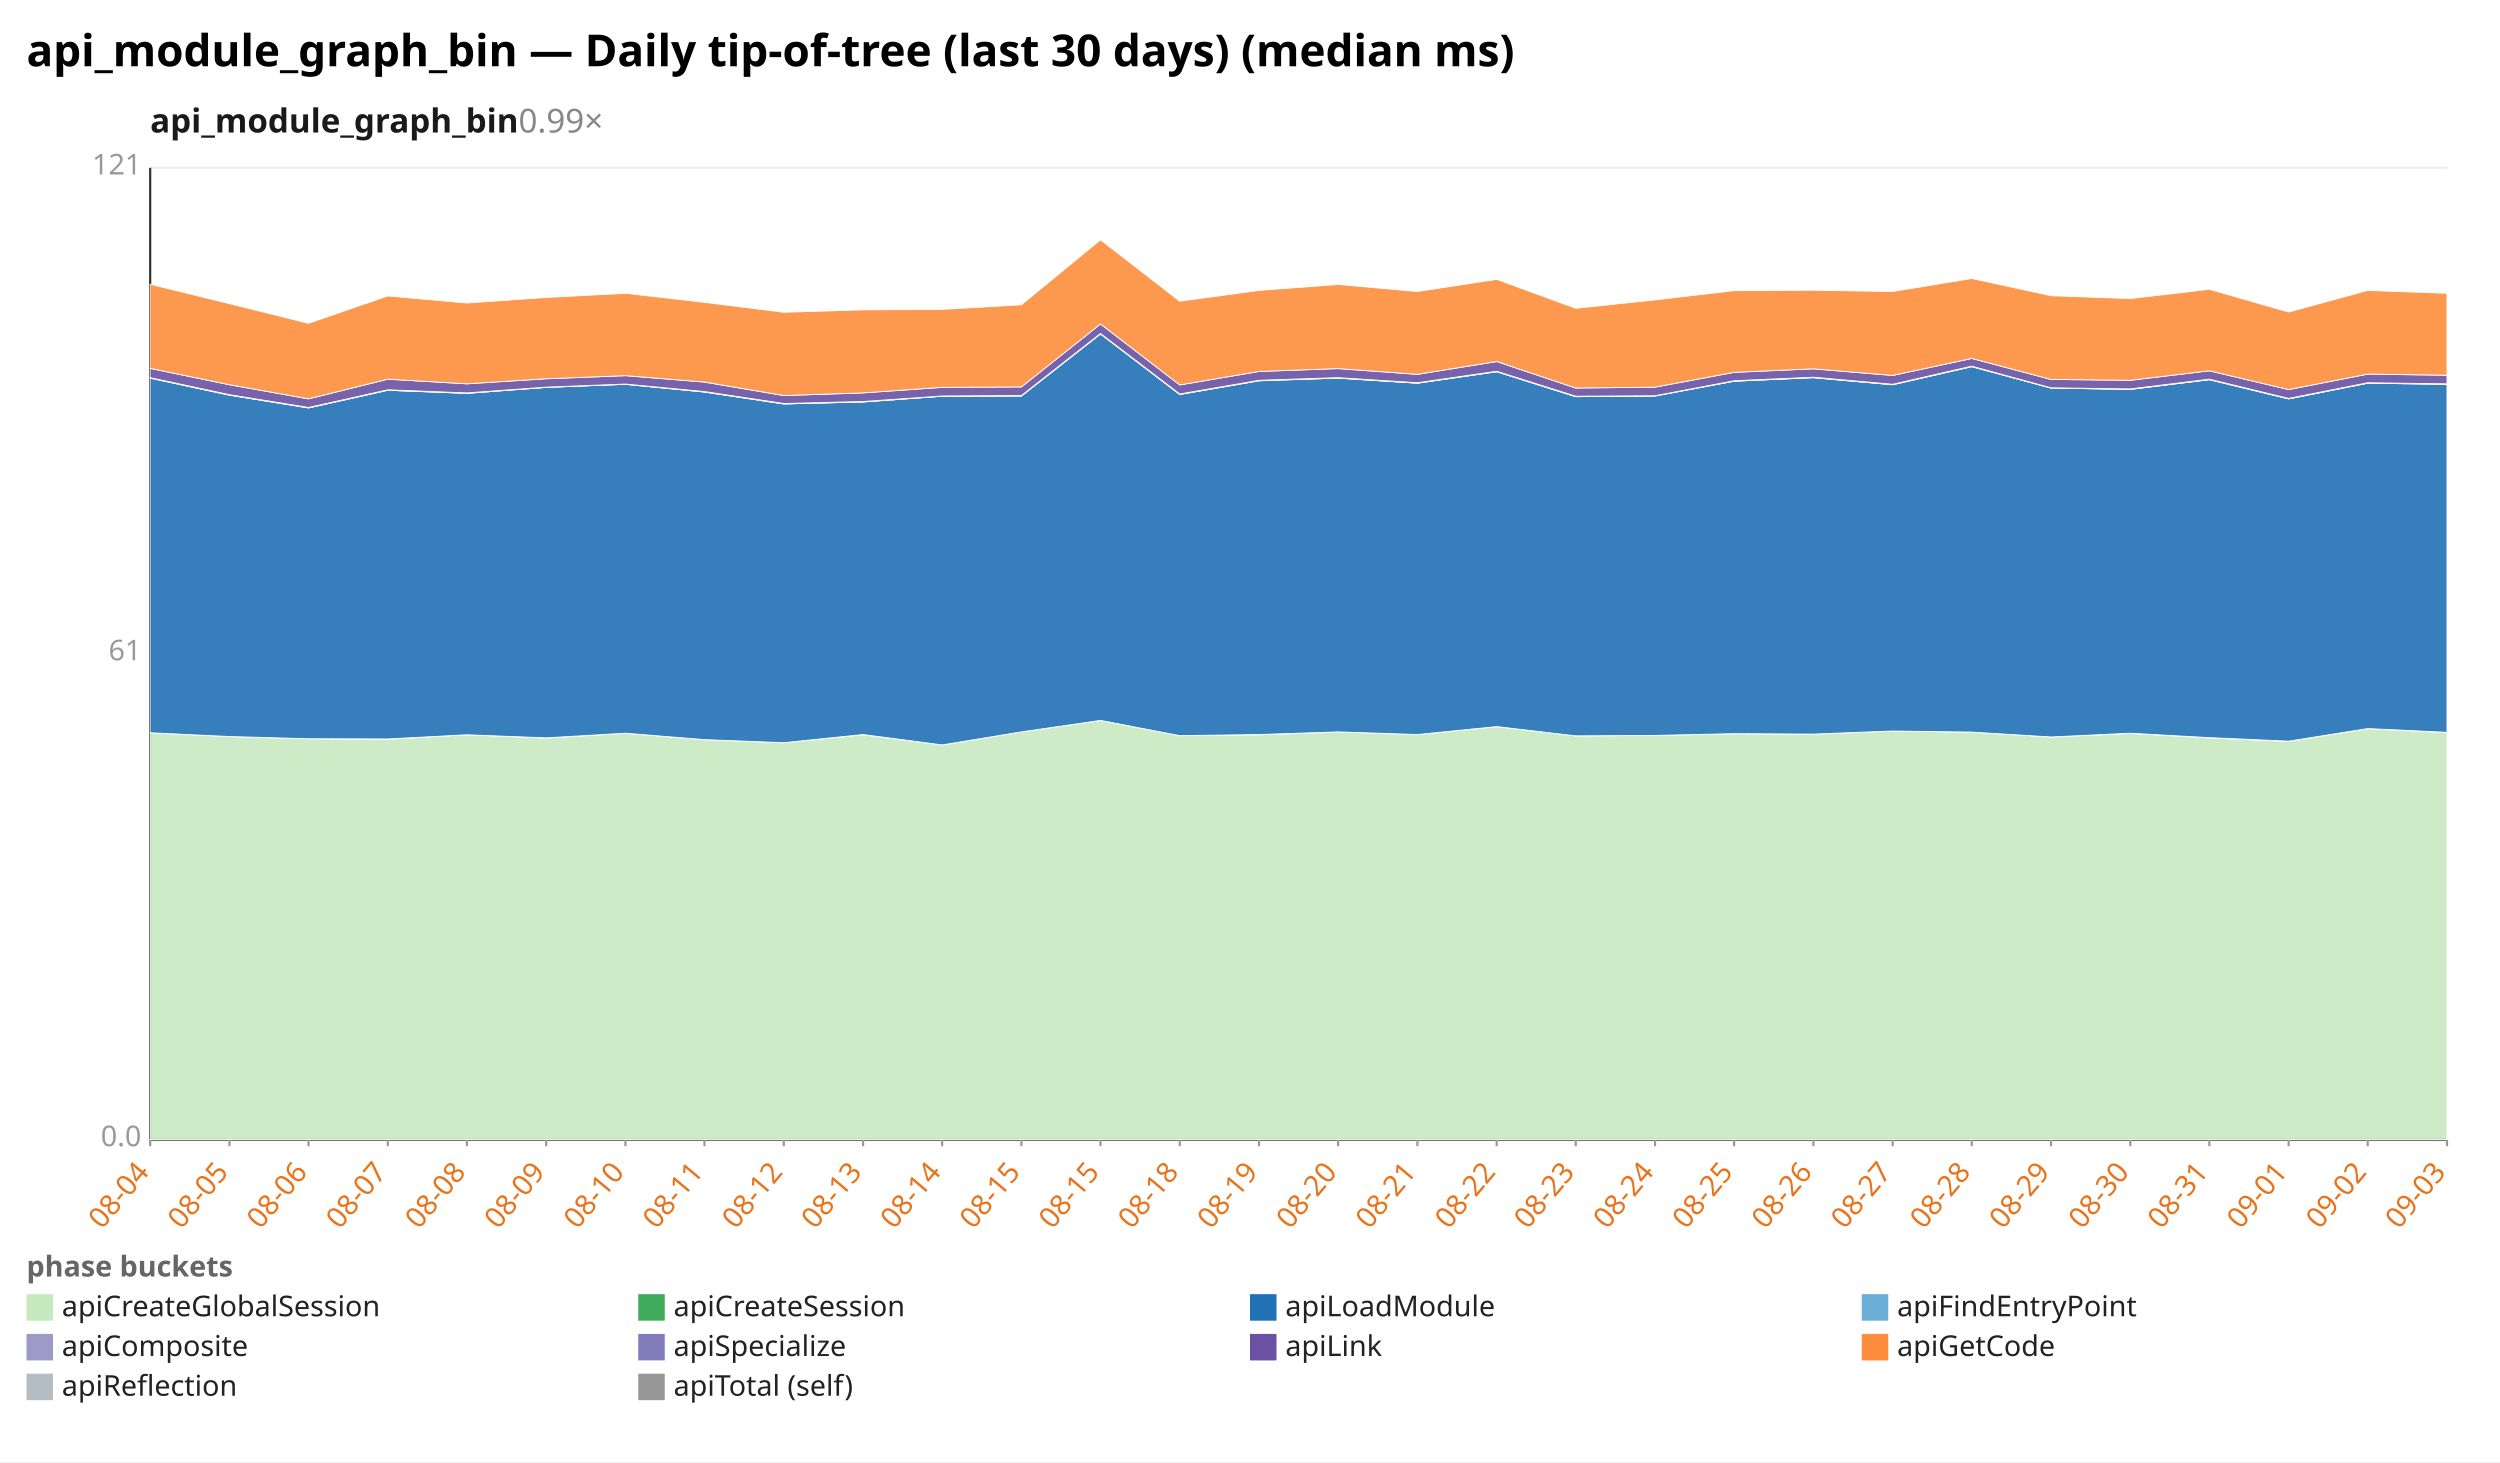
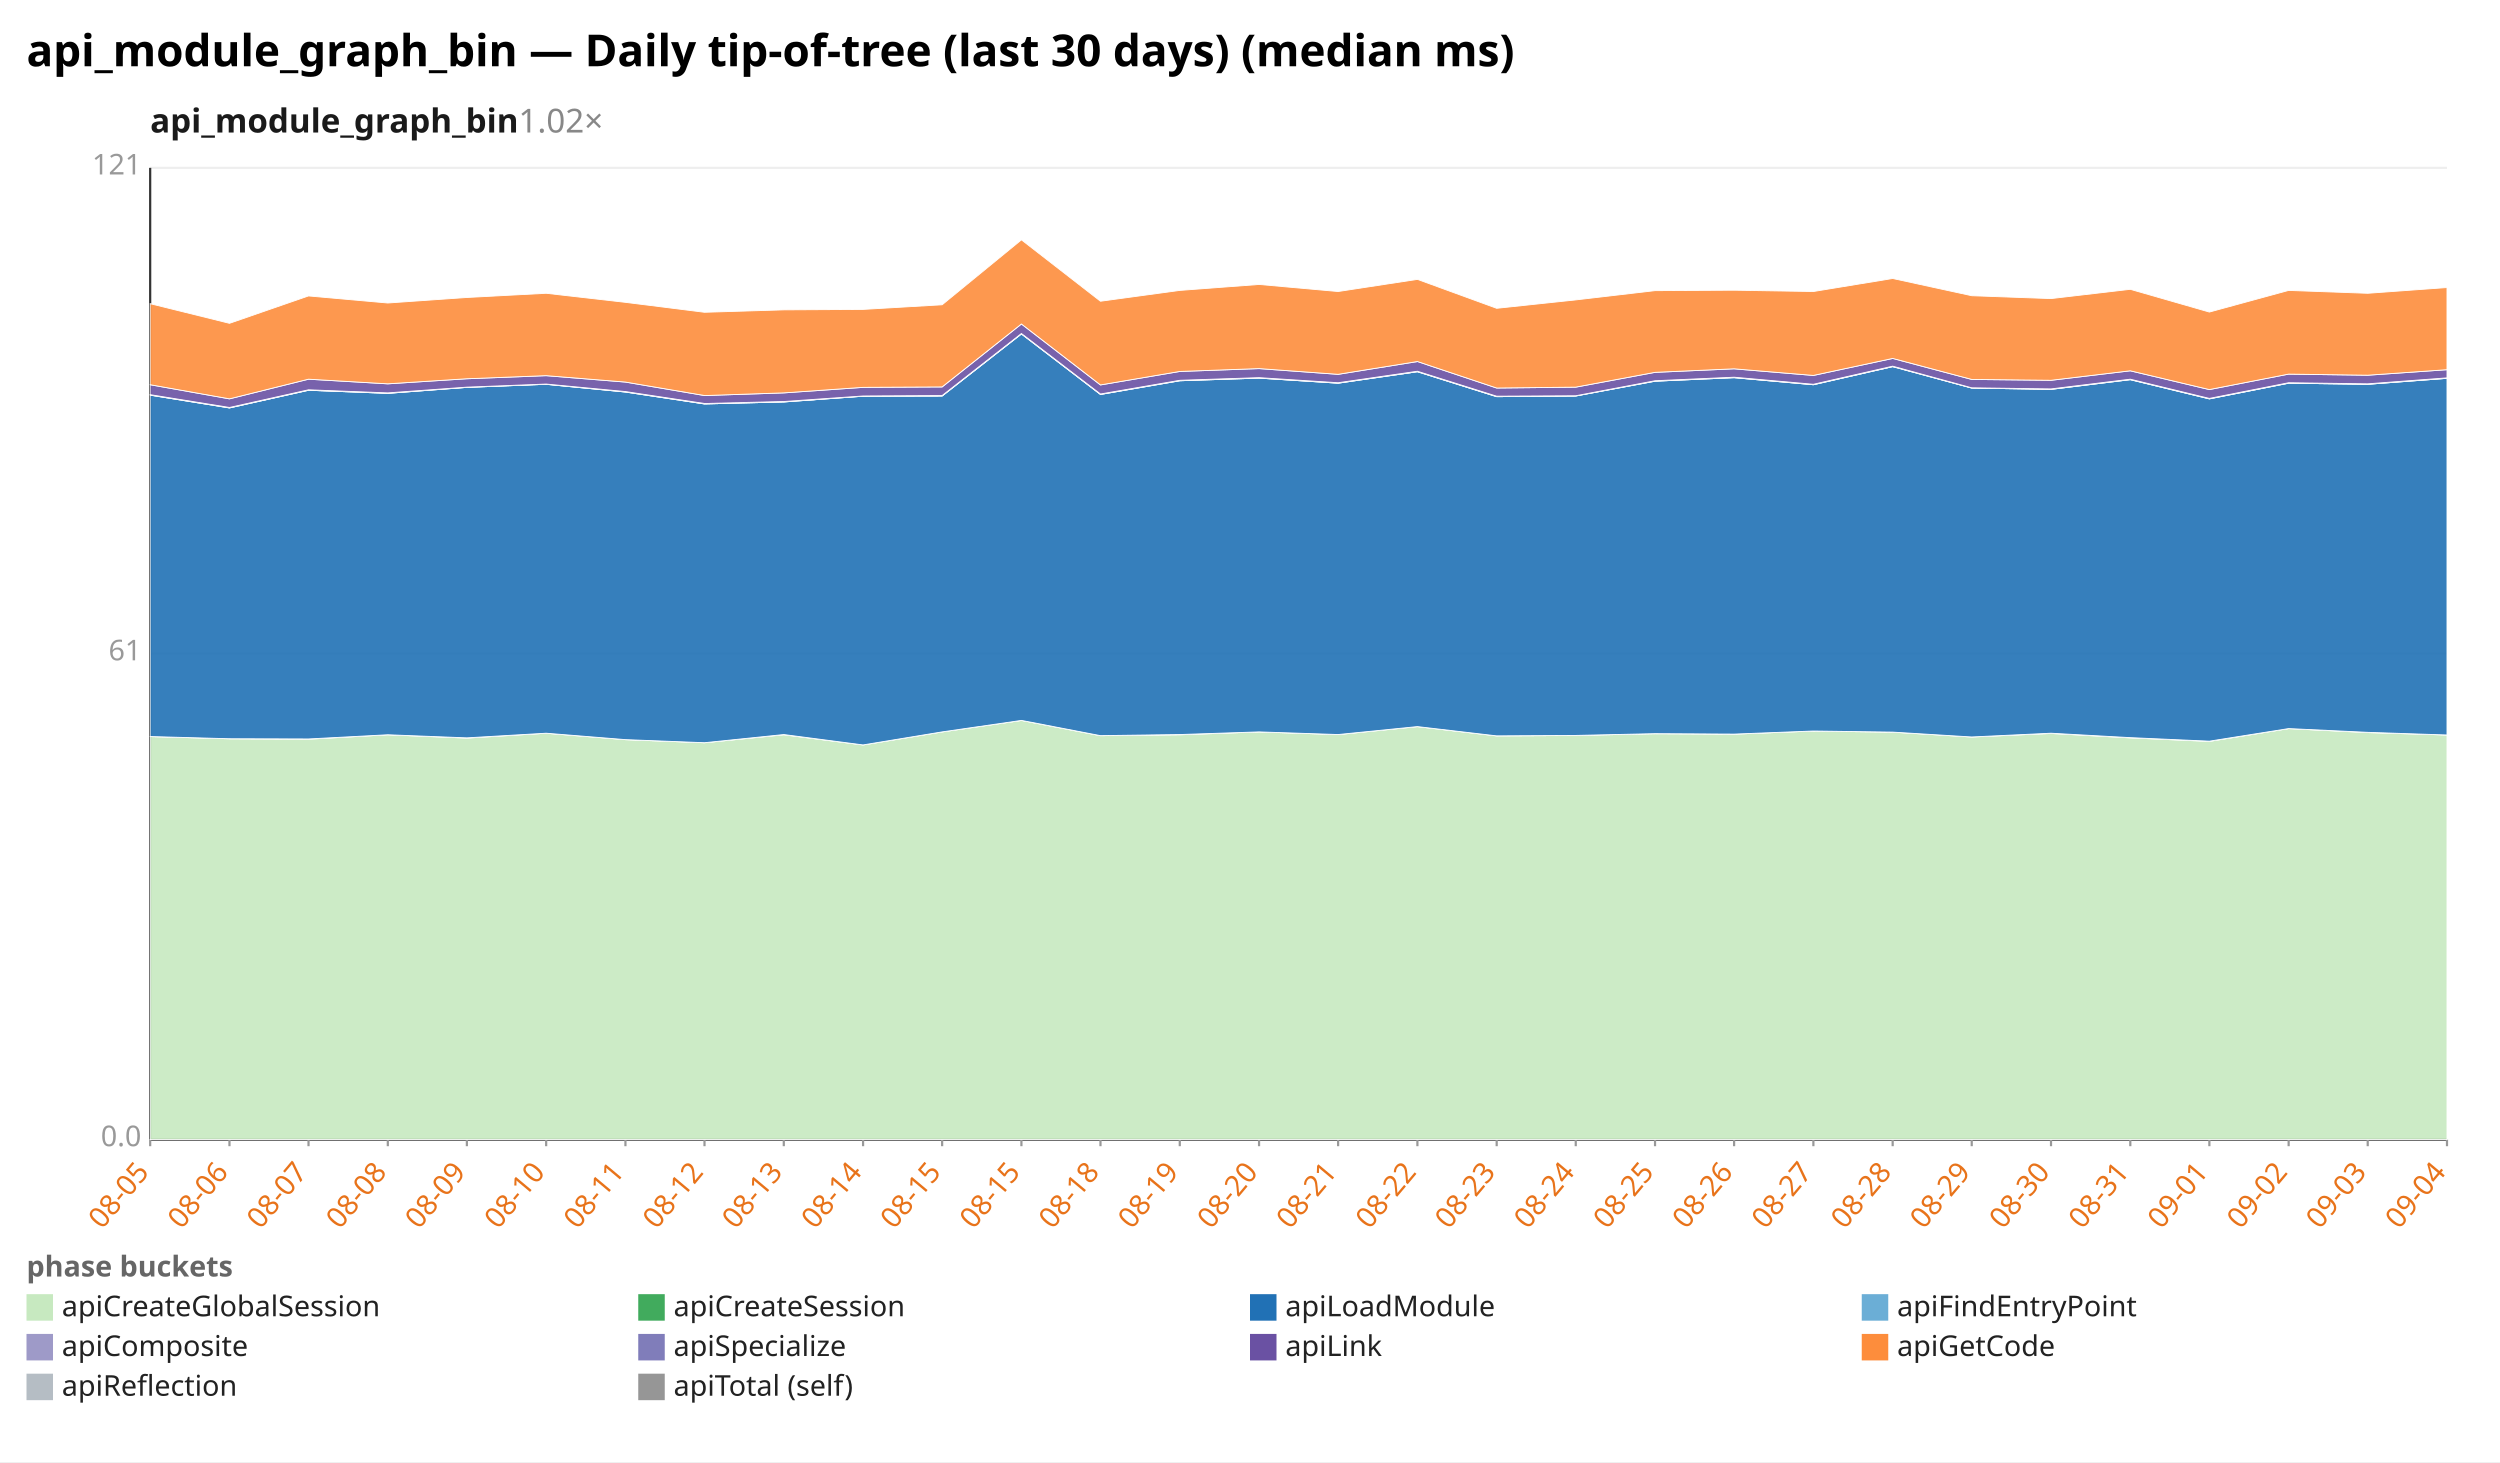
<svg xmlns="http://www.w3.org/2000/svg" width="1132" height="662" viewBox="0 0 1132 662" preserveAspectRatio="xMidYMid meet" font-family="sans-serif" font-size="13">
  <rect width="1132" height="662" fill="white" />
  <text x="12" y="30" font-size="20" font-weight="bold">api_module_graph_bin — Daily tip-of-tree (last 30 days) (median ms)</text>
-   <text x="68" y="60" font-size="15" font-weight="600" fill="#1a1a1a">api_module_graph_bin<tspan fill="#888" font-weight="400" text-decoration="none">  0.99×</tspan>
+   <text x="68" y="60" font-size="15" font-weight="600" fill="#1a1a1a">api_module_graph_bin<tspan fill="#888" font-weight="400" text-decoration="none">  1.02×</tspan>
  </text>
  <line x1="68.0" y1="516.0" x2="1108.0" y2="516.0" stroke="#eee" />
  <text x="64.0" y="519.0" text-anchor="end" fill="#999">0.0</text>
  <line x1="68.0" y1="296.0" x2="1108.0" y2="296.0" stroke="#eee" />
  <text x="64.0" y="299.0" text-anchor="end" fill="#999">61</text>
  <line x1="68.0" y1="76.0" x2="1108.0" y2="76.0" stroke="#eee" />
  <text x="64.0" y="79.0" text-anchor="end" fill="#999">121</text>
  <line x1="68.0" y1="76.0" x2="68.0" y2="516.0" stroke="#333" />
  <line x1="68.0" y1="516.0" x2="1108.0" y2="516.0" stroke="#333" />
  <line x1="68.0" y1="516.0" x2="68.0" y2="519.0" stroke="#999" />
-   <text x="68.0" y="531.0" text-anchor="end" fill="#e8731a" transform="rotate(-50 68.0 531.0)">08-04</text>
+   <text x="68.0" y="531.0" text-anchor="end" fill="#e8731a" transform="rotate(-50 68.0 531.0)">08-05</text>
  <line x1="103.9" y1="516.0" x2="103.9" y2="519.0" stroke="#999" />
-   <text x="103.9" y="531.0" text-anchor="end" fill="#e8731a" transform="rotate(-50 103.9 531.0)">08-05</text>
+   <text x="103.9" y="531.0" text-anchor="end" fill="#e8731a" transform="rotate(-50 103.9 531.0)">08-06</text>
  <line x1="139.7" y1="516.0" x2="139.7" y2="519.0" stroke="#999" />
-   <text x="139.7" y="531.0" text-anchor="end" fill="#e8731a" transform="rotate(-50 139.7 531.0)">08-06</text>
+   <text x="139.7" y="531.0" text-anchor="end" fill="#e8731a" transform="rotate(-50 139.7 531.0)">08-07</text>
  <line x1="175.6" y1="516.0" x2="175.6" y2="519.0" stroke="#999" />
-   <text x="175.6" y="531.0" text-anchor="end" fill="#e8731a" transform="rotate(-50 175.6 531.0)">08-07</text>
+   <text x="175.6" y="531.0" text-anchor="end" fill="#e8731a" transform="rotate(-50 175.6 531.0)">08-08</text>
  <line x1="211.4" y1="516.0" x2="211.4" y2="519.0" stroke="#999" />
-   <text x="211.4" y="531.0" text-anchor="end" fill="#e8731a" transform="rotate(-50 211.4 531.0)">08-08</text>
+   <text x="211.4" y="531.0" text-anchor="end" fill="#e8731a" transform="rotate(-50 211.4 531.0)">08-09</text>
  <line x1="247.3" y1="516.0" x2="247.3" y2="519.0" stroke="#999" />
-   <text x="247.3" y="531.0" text-anchor="end" fill="#e8731a" transform="rotate(-50 247.3 531.0)">08-09</text>
+   <text x="247.3" y="531.0" text-anchor="end" fill="#e8731a" transform="rotate(-50 247.3 531.0)">08-10</text>
  <line x1="283.2" y1="516.0" x2="283.2" y2="519.0" stroke="#999" />
-   <text x="283.2" y="531.0" text-anchor="end" fill="#e8731a" transform="rotate(-50 283.2 531.0)">08-10</text>
+   <text x="283.2" y="531.0" text-anchor="end" fill="#e8731a" transform="rotate(-50 283.2 531.0)">08-11</text>
  <line x1="319.0" y1="516.0" x2="319.0" y2="519.0" stroke="#999" />
-   <text x="319.0" y="531.0" text-anchor="end" fill="#e8731a" transform="rotate(-50 319.0 531.0)">08-11</text>
+   <text x="319.0" y="531.0" text-anchor="end" fill="#e8731a" transform="rotate(-50 319.0 531.0)">08-12</text>
  <line x1="354.9" y1="516.0" x2="354.9" y2="519.0" stroke="#999" />
-   <text x="354.9" y="531.0" text-anchor="end" fill="#e8731a" transform="rotate(-50 354.9 531.0)">08-12</text>
+   <text x="354.9" y="531.0" text-anchor="end" fill="#e8731a" transform="rotate(-50 354.9 531.0)">08-13</text>
  <line x1="390.8" y1="516.0" x2="390.8" y2="519.0" stroke="#999" />
-   <text x="390.8" y="531.0" text-anchor="end" fill="#e8731a" transform="rotate(-50 390.8 531.0)">08-13</text>
+   <text x="390.8" y="531.0" text-anchor="end" fill="#e8731a" transform="rotate(-50 390.8 531.0)">08-14</text>
  <line x1="426.6" y1="516.0" x2="426.6" y2="519.0" stroke="#999" />
-   <text x="426.6" y="531.0" text-anchor="end" fill="#e8731a" transform="rotate(-50 426.6 531.0)">08-14</text>
+   <text x="426.6" y="531.0" text-anchor="end" fill="#e8731a" transform="rotate(-50 426.6 531.0)">08-15</text>
  <line x1="462.5" y1="516.0" x2="462.5" y2="519.0" stroke="#999" />
  <text x="462.5" y="531.0" text-anchor="end" fill="#e8731a" transform="rotate(-50 462.5 531.0)">08-15</text>
  <line x1="498.3" y1="516.0" x2="498.3" y2="519.0" stroke="#999" />
-   <text x="498.3" y="531.0" text-anchor="end" fill="#e8731a" transform="rotate(-50 498.3 531.0)">08-15</text>
+   <text x="498.3" y="531.0" text-anchor="end" fill="#e8731a" transform="rotate(-50 498.3 531.0)">08-18</text>
  <line x1="534.2" y1="516.0" x2="534.2" y2="519.0" stroke="#999" />
-   <text x="534.2" y="531.0" text-anchor="end" fill="#e8731a" transform="rotate(-50 534.2 531.0)">08-18</text>
+   <text x="534.2" y="531.0" text-anchor="end" fill="#e8731a" transform="rotate(-50 534.2 531.0)">08-19</text>
  <line x1="570.1" y1="516.0" x2="570.1" y2="519.0" stroke="#999" />
-   <text x="570.1" y="531.0" text-anchor="end" fill="#e8731a" transform="rotate(-50 570.1 531.0)">08-19</text>
+   <text x="570.1" y="531.0" text-anchor="end" fill="#e8731a" transform="rotate(-50 570.1 531.0)">08-20</text>
  <line x1="605.9" y1="516.0" x2="605.9" y2="519.0" stroke="#999" />
-   <text x="605.9" y="531.0" text-anchor="end" fill="#e8731a" transform="rotate(-50 605.9 531.0)">08-20</text>
+   <text x="605.9" y="531.0" text-anchor="end" fill="#e8731a" transform="rotate(-50 605.9 531.0)">08-21</text>
  <line x1="641.8" y1="516.0" x2="641.8" y2="519.0" stroke="#999" />
-   <text x="641.8" y="531.0" text-anchor="end" fill="#e8731a" transform="rotate(-50 641.8 531.0)">08-21</text>
+   <text x="641.8" y="531.0" text-anchor="end" fill="#e8731a" transform="rotate(-50 641.8 531.0)">08-22</text>
  <line x1="677.7" y1="516.0" x2="677.7" y2="519.0" stroke="#999" />
-   <text x="677.7" y="531.0" text-anchor="end" fill="#e8731a" transform="rotate(-50 677.7 531.0)">08-22</text>
+   <text x="677.7" y="531.0" text-anchor="end" fill="#e8731a" transform="rotate(-50 677.7 531.0)">08-23</text>
  <line x1="713.5" y1="516.0" x2="713.5" y2="519.0" stroke="#999" />
-   <text x="713.5" y="531.0" text-anchor="end" fill="#e8731a" transform="rotate(-50 713.5 531.0)">08-23</text>
+   <text x="713.5" y="531.0" text-anchor="end" fill="#e8731a" transform="rotate(-50 713.5 531.0)">08-24</text>
  <line x1="749.4" y1="516.0" x2="749.4" y2="519.0" stroke="#999" />
-   <text x="749.4" y="531.0" text-anchor="end" fill="#e8731a" transform="rotate(-50 749.4 531.0)">08-24</text>
+   <text x="749.4" y="531.0" text-anchor="end" fill="#e8731a" transform="rotate(-50 749.4 531.0)">08-25</text>
  <line x1="785.2" y1="516.0" x2="785.2" y2="519.0" stroke="#999" />
-   <text x="785.2" y="531.0" text-anchor="end" fill="#e8731a" transform="rotate(-50 785.2 531.0)">08-25</text>
+   <text x="785.2" y="531.0" text-anchor="end" fill="#e8731a" transform="rotate(-50 785.2 531.0)">08-26</text>
  <line x1="821.1" y1="516.0" x2="821.1" y2="519.0" stroke="#999" />
-   <text x="821.1" y="531.0" text-anchor="end" fill="#e8731a" transform="rotate(-50 821.1 531.0)">08-26</text>
+   <text x="821.1" y="531.0" text-anchor="end" fill="#e8731a" transform="rotate(-50 821.1 531.0)">08-27</text>
  <line x1="857.0" y1="516.0" x2="857.0" y2="519.0" stroke="#999" />
-   <text x="857.0" y="531.0" text-anchor="end" fill="#e8731a" transform="rotate(-50 857.0 531.0)">08-27</text>
+   <text x="857.0" y="531.0" text-anchor="end" fill="#e8731a" transform="rotate(-50 857.0 531.0)">08-28</text>
  <line x1="892.8" y1="516.0" x2="892.8" y2="519.0" stroke="#999" />
-   <text x="892.8" y="531.0" text-anchor="end" fill="#e8731a" transform="rotate(-50 892.8 531.0)">08-28</text>
+   <text x="892.8" y="531.0" text-anchor="end" fill="#e8731a" transform="rotate(-50 892.8 531.0)">08-29</text>
  <line x1="928.7" y1="516.0" x2="928.7" y2="519.0" stroke="#999" />
-   <text x="928.7" y="531.0" text-anchor="end" fill="#e8731a" transform="rotate(-50 928.7 531.0)">08-29</text>
+   <text x="928.7" y="531.0" text-anchor="end" fill="#e8731a" transform="rotate(-50 928.7 531.0)">08-30</text>
  <line x1="964.6" y1="516.0" x2="964.6" y2="519.0" stroke="#999" />
-   <text x="964.6" y="531.0" text-anchor="end" fill="#e8731a" transform="rotate(-50 964.6 531.0)">08-30</text>
+   <text x="964.6" y="531.0" text-anchor="end" fill="#e8731a" transform="rotate(-50 964.6 531.0)">08-31</text>
  <line x1="1000.4" y1="516.0" x2="1000.4" y2="519.0" stroke="#999" />
-   <text x="1000.4" y="531.0" text-anchor="end" fill="#e8731a" transform="rotate(-50 1000.4 531.0)">08-31</text>
+   <text x="1000.4" y="531.0" text-anchor="end" fill="#e8731a" transform="rotate(-50 1000.4 531.0)">09-01</text>
  <line x1="1036.3" y1="516.0" x2="1036.3" y2="519.0" stroke="#999" />
-   <text x="1036.3" y="531.0" text-anchor="end" fill="#e8731a" transform="rotate(-50 1036.3 531.0)">09-01</text>
+   <text x="1036.3" y="531.0" text-anchor="end" fill="#e8731a" transform="rotate(-50 1036.3 531.0)">09-02</text>
  <line x1="1072.1" y1="516.0" x2="1072.1" y2="519.0" stroke="#999" />
-   <text x="1072.1" y="531.0" text-anchor="end" fill="#e8731a" transform="rotate(-50 1072.1 531.0)">09-02</text>
+   <text x="1072.1" y="531.0" text-anchor="end" fill="#e8731a" transform="rotate(-50 1072.1 531.0)">09-03</text>
  <line x1="1108.0" y1="516.0" x2="1108.0" y2="519.0" stroke="#999" />
-   <text x="1108.0" y="531.0" text-anchor="end" fill="#e8731a" transform="rotate(-50 1108.0 531.0)">09-03</text>
-   <polygon points="68.0,331.8 103.9,333.5 139.7,334.5 175.6,334.7 211.4,332.7 247.3,334.2 283.2,332.0 319.0,334.9 354.9,336.3 390.8,332.7 426.6,337.3 462.5,331.4 498.3,326.2 534.2,333.1 570.1,332.7 605.9,331.4 641.8,332.6 677.7,329.0 713.5,333.2 749.4,333.0 785.2,332.2 821.1,332.4 857.0,331.0 892.8,331.5 928.7,333.7 964.6,332.1 1000.4,334.1 1036.3,335.7 1072.1,329.9 1108.0,331.7 1108.0,516.0 1072.1,516.0 1036.3,516.0 1000.4,516.0 964.6,516.0 928.7,516.0 892.8,516.0 857.0,516.0 821.1,516.0 785.2,516.0 749.4,516.0 713.5,516.0 677.7,516.0 641.8,516.0 605.9,516.0 570.1,516.0 534.2,516.0 498.3,516.0 462.5,516.0 426.6,516.0 390.8,516.0 354.9,516.0 319.0,516.0 283.2,516.0 247.3,516.0 211.4,516.0 175.6,516.0 139.7,516.0 103.9,516.0 68.0,516.0" fill="#c7e9c0" fill-opacity="0.9" stroke="#fff" stroke-width="0.4" />
-   <polygon points="68.0,331.8 103.9,333.5 139.7,334.5 175.6,334.6 211.4,332.7 247.3,334.1 283.2,332.0 319.0,334.9 354.9,336.3 390.8,332.6 426.6,337.3 462.5,331.4 498.3,326.2 534.2,333.1 570.1,332.6 605.9,331.4 641.8,332.6 677.7,329.0 713.5,333.2 749.4,333.0 785.2,332.2 821.1,332.4 857.0,331.0 892.8,331.5 928.7,333.7 964.6,332.0 1000.4,334.0 1036.3,335.6 1072.1,329.9 1108.0,331.6 1108.0,331.7 1072.1,329.9 1036.3,335.7 1000.4,334.1 964.6,332.1 928.7,333.7 892.8,331.5 857.0,331.0 821.1,332.4 785.2,332.2 749.4,333.0 713.5,333.2 677.7,329.0 641.8,332.6 605.9,331.4 570.1,332.7 534.2,333.1 498.3,326.2 462.5,331.4 426.6,337.3 390.8,332.7 354.9,336.3 319.0,334.9 283.2,332.0 247.3,334.2 211.4,332.7 175.6,334.7 139.7,334.5 103.9,333.5 68.0,331.8" fill="#41ab5d" fill-opacity="0.9" stroke="#fff" stroke-width="0.4" />
-   <polygon points="68.0,171.2 103.9,178.9 139.7,184.7 175.6,176.7 211.4,178.1 247.3,175.4 283.2,174.0 319.0,177.5 354.9,182.9 390.8,182.0 426.6,179.4 462.5,179.3 498.3,151.2 534.2,178.6 570.1,172.4 605.9,171.2 641.8,173.5 677.7,168.3 713.5,179.6 749.4,179.3 785.2,172.6 821.1,171.0 857.0,174.2 892.8,166.0 928.7,175.7 964.6,176.3 1000.4,171.9 1036.3,180.6 1072.1,173.5 1108.0,174.0 1108.0,331.6 1072.1,329.9 1036.3,335.6 1000.4,334.0 964.6,332.0 928.7,333.7 892.8,331.5 857.0,331.0 821.1,332.4 785.2,332.2 749.4,333.0 713.5,333.2 677.7,329.0 641.8,332.6 605.9,331.4 570.1,332.6 534.2,333.1 498.3,326.2 462.5,331.4 426.6,337.3 390.8,332.6 354.9,336.3 319.0,334.9 283.2,332.0 247.3,334.1 211.4,332.7 175.6,334.6 139.7,334.5 103.9,333.5 68.0,331.8" fill="#2171b5" fill-opacity="0.9" stroke="#fff" stroke-width="0.4" />
-   <polygon points="68.0,171.2 103.9,178.9 139.7,184.7 175.6,176.7 211.4,178.1 247.3,175.4 283.2,174.0 319.0,177.5 354.9,182.9 390.8,182.0 426.6,179.4 462.5,179.3 498.3,151.2 534.2,178.6 570.1,172.4 605.9,171.2 641.8,173.5 677.7,168.3 713.5,179.6 749.4,179.3 785.2,172.6 821.1,171.0 857.0,174.2 892.8,166.0 928.7,175.7 964.6,176.3 1000.4,171.9 1036.3,180.6 1072.1,173.5 1108.0,174.0 1108.0,174.0 1072.1,173.5 1036.3,180.6 1000.4,171.9 964.6,176.3 928.7,175.7 892.8,166.0 857.0,174.2 821.1,171.0 785.2,172.6 749.4,179.3 713.5,179.6 677.7,168.3 641.8,173.5 605.9,171.2 570.1,172.4 534.2,178.6 498.3,151.2 462.5,179.3 426.6,179.4 390.8,182.0 354.9,182.9 319.0,177.5 283.2,174.0 247.3,175.4 211.4,178.1 175.6,176.7 139.7,184.7 103.9,178.9 68.0,171.2" fill="#6baed6" fill-opacity="0.9" stroke="#fff" stroke-width="0.4" />
-   <polygon points="68.0,171.0 103.9,178.7 139.7,184.5 175.6,176.5 211.4,177.9 247.3,175.3 283.2,173.9 319.0,177.3 354.9,182.7 390.8,181.8 426.6,179.3 462.5,179.1 498.3,151.0 534.2,178.4 570.1,172.2 605.9,171.0 641.8,173.3 677.7,168.1 713.5,179.4 749.4,179.2 785.2,172.4 821.1,170.8 857.0,174.0 892.8,165.8 928.7,175.6 964.6,176.1 1000.4,171.7 1036.3,180.4 1072.1,173.3 1108.0,173.8 1108.0,174.0 1072.1,173.5 1036.3,180.6 1000.4,171.9 964.6,176.3 928.7,175.7 892.8,166.0 857.0,174.2 821.1,171.0 785.2,172.6 749.4,179.3 713.5,179.6 677.7,168.3 641.8,173.5 605.9,171.2 570.1,172.4 534.2,178.6 498.3,151.2 462.5,179.3 426.6,179.4 390.8,182.0 354.9,182.9 319.0,177.5 283.2,174.0 247.3,175.4 211.4,178.1 175.6,176.7 139.7,184.7 103.9,178.9 68.0,171.2" fill="#9e9ac8" fill-opacity="0.9" stroke="#fff" stroke-width="0.4" />
-   <polygon points="68.0,166.8 103.9,174.2 139.7,180.6 175.6,171.7 211.4,173.8 247.3,171.5 283.2,170.1 319.0,173.0 354.9,179.1 390.8,177.9 426.6,175.4 462.5,175.2 498.3,146.7 534.2,174.3 570.1,168.2 605.9,166.9 641.8,169.5 677.7,163.7 713.5,175.7 749.4,175.3 785.2,168.6 821.1,167.0 857.0,170.0 892.8,162.3 928.7,171.8 964.6,172.2 1000.4,167.9 1036.3,176.4 1072.1,169.4 1108.0,169.9 1108.0,173.8 1072.1,173.3 1036.3,180.4 1000.4,171.7 964.6,176.1 928.7,175.6 892.8,165.8 857.0,174.0 821.1,170.8 785.2,172.4 749.4,179.2 713.5,179.4 677.7,168.1 641.8,173.3 605.9,171.0 570.1,172.2 534.2,178.4 498.3,151.0 462.5,179.1 426.6,179.3 390.8,181.8 354.9,182.7 319.0,177.3 283.2,173.9 247.3,175.3 211.4,177.9 175.6,176.5 139.7,184.5 103.9,178.7 68.0,171.0" fill="#6a51a3" fill-opacity="0.9" stroke="#fff" stroke-width="0.4" />
-   <polygon points="68.0,128.7 103.9,137.5 139.7,146.4 175.6,134.0 211.4,137.2 247.3,134.7 283.2,132.8 319.0,136.9 354.9,141.4 390.8,140.3 426.6,140.1 462.5,138.0 498.3,108.6 534.2,136.4 570.1,131.5 605.9,128.8 641.8,132.0 677.7,126.5 713.5,139.6 749.4,135.8 785.2,131.6 821.1,131.4 857.0,132.0 892.8,126.1 928.7,133.9 964.6,135.2 1000.4,131.0 1036.3,141.3 1072.1,131.5 1108.0,132.8 1108.0,169.9 1072.1,169.4 1036.3,176.4 1000.4,167.9 964.6,172.2 928.7,171.8 892.8,162.3 857.0,170.0 821.1,167.0 785.2,168.6 749.4,175.3 713.5,175.7 677.7,163.7 641.8,169.5 605.9,166.9 570.1,168.2 534.2,174.3 498.3,146.7 462.5,175.2 426.6,175.4 390.8,177.9 354.9,179.1 319.0,173.0 283.2,170.1 247.3,171.5 211.4,173.8 175.6,171.7 139.7,180.6 103.9,174.2 68.0,166.8" fill="#fd8d3c" fill-opacity="0.9" stroke="#fff" stroke-width="0.4" />
+   <text x="1108.0" y="531.0" text-anchor="end" fill="#e8731a" transform="rotate(-50 1108.0 531.0)">09-04</text>
+   <polygon points="68.0,333.5 103.9,334.5 139.7,334.7 175.6,332.7 211.4,334.2 247.3,332.0 283.2,334.9 319.0,336.3 354.9,332.7 390.8,337.3 426.6,331.4 462.5,326.2 498.3,333.1 534.2,332.7 570.1,331.4 605.9,332.6 641.8,329.0 677.7,333.2 713.5,333.0 749.4,332.2 785.2,332.4 821.1,331.0 857.0,331.5 892.8,333.7 928.7,332.1 964.6,334.1 1000.4,335.7 1036.3,329.9 1072.1,331.7 1108.0,332.8 1108.0,516.0 1072.1,516.0 1036.3,516.0 1000.4,516.0 964.6,516.0 928.7,516.0 892.8,516.0 857.0,516.0 821.1,516.0 785.2,516.0 749.4,516.0 713.5,516.0 677.7,516.0 641.8,516.0 605.9,516.0 570.1,516.0 534.2,516.0 498.3,516.0 462.5,516.0 426.6,516.0 390.8,516.0 354.9,516.0 319.0,516.0 283.2,516.0 247.3,516.0 211.4,516.0 175.6,516.0 139.7,516.0 103.9,516.0 68.0,516.0" fill="#c7e9c0" fill-opacity="0.9" stroke="#fff" stroke-width="0.4" />
+   <polygon points="68.0,333.5 103.9,334.5 139.7,334.6 175.6,332.7 211.4,334.1 247.3,332.0 283.2,334.9 319.0,336.3 354.9,332.6 390.8,337.3 426.6,331.4 462.5,326.2 498.3,333.1 534.2,332.6 570.1,331.4 605.9,332.6 641.8,329.0 677.7,333.2 713.5,333.0 749.4,332.2 785.2,332.4 821.1,331.0 857.0,331.5 892.8,333.7 928.7,332.0 964.6,334.0 1000.4,335.6 1036.3,329.9 1072.1,331.6 1108.0,332.8 1108.0,332.8 1072.1,331.7 1036.3,329.9 1000.4,335.7 964.6,334.1 928.7,332.1 892.8,333.7 857.0,331.5 821.1,331.0 785.2,332.4 749.4,332.2 713.5,333.0 677.7,333.2 641.8,329.0 605.9,332.6 570.1,331.4 534.2,332.7 498.3,333.1 462.5,326.2 426.6,331.4 390.8,337.3 354.9,332.7 319.0,336.3 283.2,334.9 247.3,332.0 211.4,334.2 175.6,332.7 139.7,334.7 103.9,334.5 68.0,333.5" fill="#41ab5d" fill-opacity="0.9" stroke="#fff" stroke-width="0.4" />
+   <polygon points="68.0,178.9 103.9,184.7 139.7,176.7 175.6,178.1 211.4,175.4 247.3,174.0 283.2,177.5 319.0,182.9 354.9,182.0 390.8,179.4 426.6,179.3 462.5,151.2 498.3,178.6 534.2,172.4 570.1,171.2 605.9,173.5 641.8,168.3 677.7,179.6 713.5,179.3 749.4,172.6 785.2,171.0 821.1,174.2 857.0,166.0 892.8,175.7 928.7,176.3 964.6,171.9 1000.4,180.6 1036.3,173.5 1072.1,174.0 1108.0,171.3 1108.0,332.8 1072.1,331.6 1036.3,329.9 1000.4,335.6 964.6,334.0 928.7,332.0 892.8,333.7 857.0,331.5 821.1,331.0 785.2,332.4 749.4,332.2 713.5,333.0 677.7,333.2 641.8,329.0 605.9,332.6 570.1,331.4 534.2,332.6 498.3,333.1 462.5,326.2 426.6,331.4 390.8,337.3 354.9,332.6 319.0,336.3 283.2,334.9 247.3,332.0 211.4,334.1 175.6,332.7 139.7,334.6 103.9,334.5 68.0,333.5" fill="#2171b5" fill-opacity="0.9" stroke="#fff" stroke-width="0.4" />
+   <polygon points="68.0,178.9 103.9,184.7 139.7,176.7 175.6,178.1 211.4,175.4 247.3,174.0 283.2,177.5 319.0,182.9 354.9,182.0 390.8,179.4 426.6,179.3 462.5,151.2 498.3,178.6 534.2,172.4 570.1,171.2 605.9,173.5 641.8,168.3 677.7,179.6 713.5,179.3 749.4,172.6 785.2,171.0 821.1,174.2 857.0,166.0 892.8,175.7 928.7,176.3 964.6,171.9 1000.4,180.6 1036.3,173.5 1072.1,174.0 1108.0,171.3 1108.0,171.3 1072.1,174.0 1036.3,173.5 1000.4,180.6 964.6,171.9 928.7,176.3 892.8,175.7 857.0,166.0 821.1,174.2 785.2,171.0 749.4,172.6 713.5,179.3 677.7,179.6 641.8,168.3 605.9,173.5 570.1,171.2 534.2,172.4 498.3,178.6 462.5,151.2 426.6,179.3 390.8,179.4 354.9,182.0 319.0,182.9 283.2,177.5 247.3,174.0 211.4,175.4 175.6,178.1 139.7,176.7 103.9,184.7 68.0,178.9" fill="#6baed6" fill-opacity="0.9" stroke="#fff" stroke-width="0.4" />
+   <polygon points="68.0,178.7 103.9,184.5 139.7,176.5 175.6,177.9 211.4,175.3 247.3,173.9 283.2,177.3 319.0,182.7 354.9,181.8 390.8,179.3 426.6,179.1 462.5,151.0 498.3,178.4 534.2,172.2 570.1,171.0 605.9,173.3 641.8,168.1 677.7,179.4 713.5,179.2 749.4,172.4 785.2,170.8 821.1,174.0 857.0,165.8 892.8,175.6 928.7,176.1 964.6,171.7 1000.4,180.4 1036.3,173.3 1072.1,173.8 1108.0,171.1 1108.0,171.3 1072.1,174.0 1036.3,173.5 1000.4,180.6 964.6,171.9 928.7,176.3 892.8,175.7 857.0,166.0 821.1,174.2 785.2,171.0 749.4,172.6 713.5,179.3 677.7,179.6 641.8,168.3 605.9,173.5 570.1,171.2 534.2,172.4 498.3,178.6 462.5,151.2 426.6,179.3 390.8,179.4 354.9,182.0 319.0,182.9 283.2,177.5 247.3,174.0 211.4,175.4 175.6,178.1 139.7,176.7 103.9,184.7 68.0,178.9" fill="#9e9ac8" fill-opacity="0.9" stroke="#fff" stroke-width="0.4" />
+   <polygon points="68.0,174.2 103.9,180.6 139.7,171.7 175.6,173.8 211.4,171.5 247.3,170.1 283.2,173.0 319.0,179.1 354.9,177.9 390.8,175.4 426.6,175.2 462.5,146.7 498.3,174.3 534.2,168.2 570.1,166.9 605.9,169.5 641.8,163.7 677.7,175.7 713.5,175.3 749.4,168.6 785.2,167.0 821.1,170.0 857.0,162.3 892.8,171.8 928.7,172.2 964.6,167.9 1000.4,176.4 1036.3,169.4 1072.1,169.9 1108.0,167.4 1108.0,171.1 1072.1,173.8 1036.3,173.3 1000.4,180.4 964.6,171.7 928.7,176.1 892.8,175.6 857.0,165.8 821.1,174.0 785.2,170.8 749.4,172.4 713.5,179.2 677.7,179.4 641.8,168.1 605.9,173.3 570.1,171.0 534.2,172.2 498.3,178.4 462.5,151.0 426.6,179.1 390.8,179.3 354.9,181.8 319.0,182.7 283.2,177.3 247.3,173.9 211.4,175.3 175.6,177.9 139.7,176.5 103.9,184.5 68.0,178.7" fill="#6a51a3" fill-opacity="0.9" stroke="#fff" stroke-width="0.4" />
+   <polygon points="68.0,137.5 103.9,146.4 139.7,134.0 175.6,137.2 211.4,134.7 247.3,132.8 283.2,136.9 319.0,141.4 354.9,140.3 390.8,140.1 426.6,138.0 462.5,108.6 498.3,136.4 534.2,131.5 570.1,128.8 605.9,132.0 641.8,126.5 677.7,139.6 713.5,135.8 749.4,131.6 785.2,131.4 821.1,132.0 857.0,126.1 892.8,133.9 928.7,135.2 964.6,131.0 1000.4,141.3 1036.3,131.5 1072.1,132.8 1108.0,130.2 1108.0,167.4 1072.1,169.9 1036.3,169.4 1000.4,176.4 964.6,167.9 928.7,172.2 892.8,171.8 857.0,162.3 821.1,170.0 785.2,167.0 749.4,168.6 713.5,175.3 677.7,175.7 641.8,163.7 605.9,169.5 570.1,166.9 534.2,168.2 498.3,174.3 462.5,146.7 426.6,175.2 390.8,175.4 354.9,177.9 319.0,179.1 283.2,173.0 247.3,170.1 211.4,171.5 175.6,173.8 139.7,171.7 103.9,180.6 68.0,174.2" fill="#fd8d3c" fill-opacity="0.9" stroke="#fff" stroke-width="0.4" />
  <text x="12" y="578" fill="#666" font-weight="600">phase buckets</text>
  <rect x="12" y="586" width="12" height="12" fill="#c7e9c0" />
  <text x="28" y="596" fill="#222">apiCreateGlobalSession</text>
  <rect x="289" y="586" width="12" height="12" fill="#41ab5d" />
  <text x="305" y="596" fill="#222">apiCreateSession</text>
  <rect x="566" y="586" width="12" height="12" fill="#2171b5" />
  <text x="582" y="596" fill="#222">apiLoadModule</text>
  <rect x="843" y="586" width="12" height="12" fill="#6baed6" />
  <text x="859" y="596" fill="#222">apiFindEntryPoint</text>
  <rect x="12" y="604" width="12" height="12" fill="#9e9ac8" />
  <text x="28" y="614" fill="#222">apiComposite</text>
  <rect x="289" y="604" width="12" height="12" fill="#807dba" />
  <text x="305" y="614" fill="#222">apiSpecialize</text>
  <rect x="566" y="604" width="12" height="12" fill="#6a51a3" />
  <text x="582" y="614" fill="#222">apiLink</text>
  <rect x="843" y="604" width="12" height="12" fill="#fd8d3c" />
  <text x="859" y="614" fill="#222">apiGetCode</text>
  <rect x="12" y="622" width="12" height="12" fill="#b5bdc4" />
  <text x="28" y="632" fill="#222">apiReflection</text>
  <rect x="289" y="622" width="12" height="12" fill="#969696" />
  <text x="305" y="632" fill="#222">apiTotal (self)</text>
</svg>
